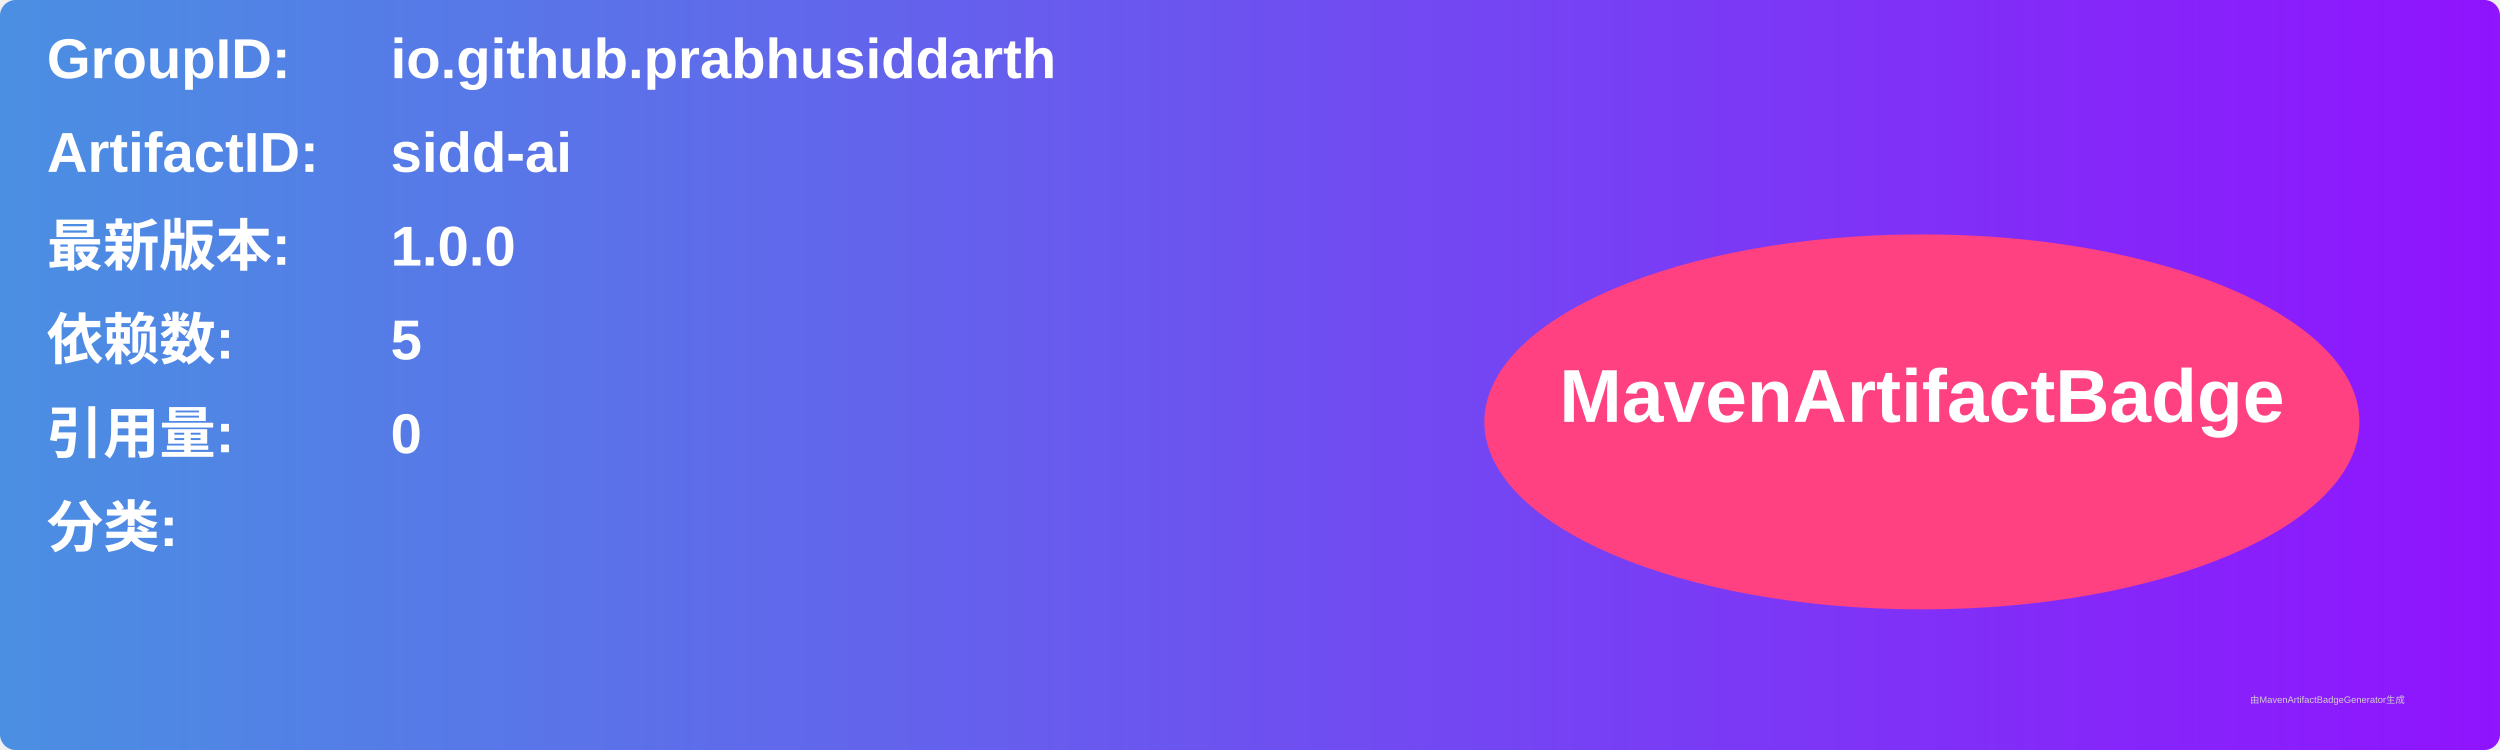
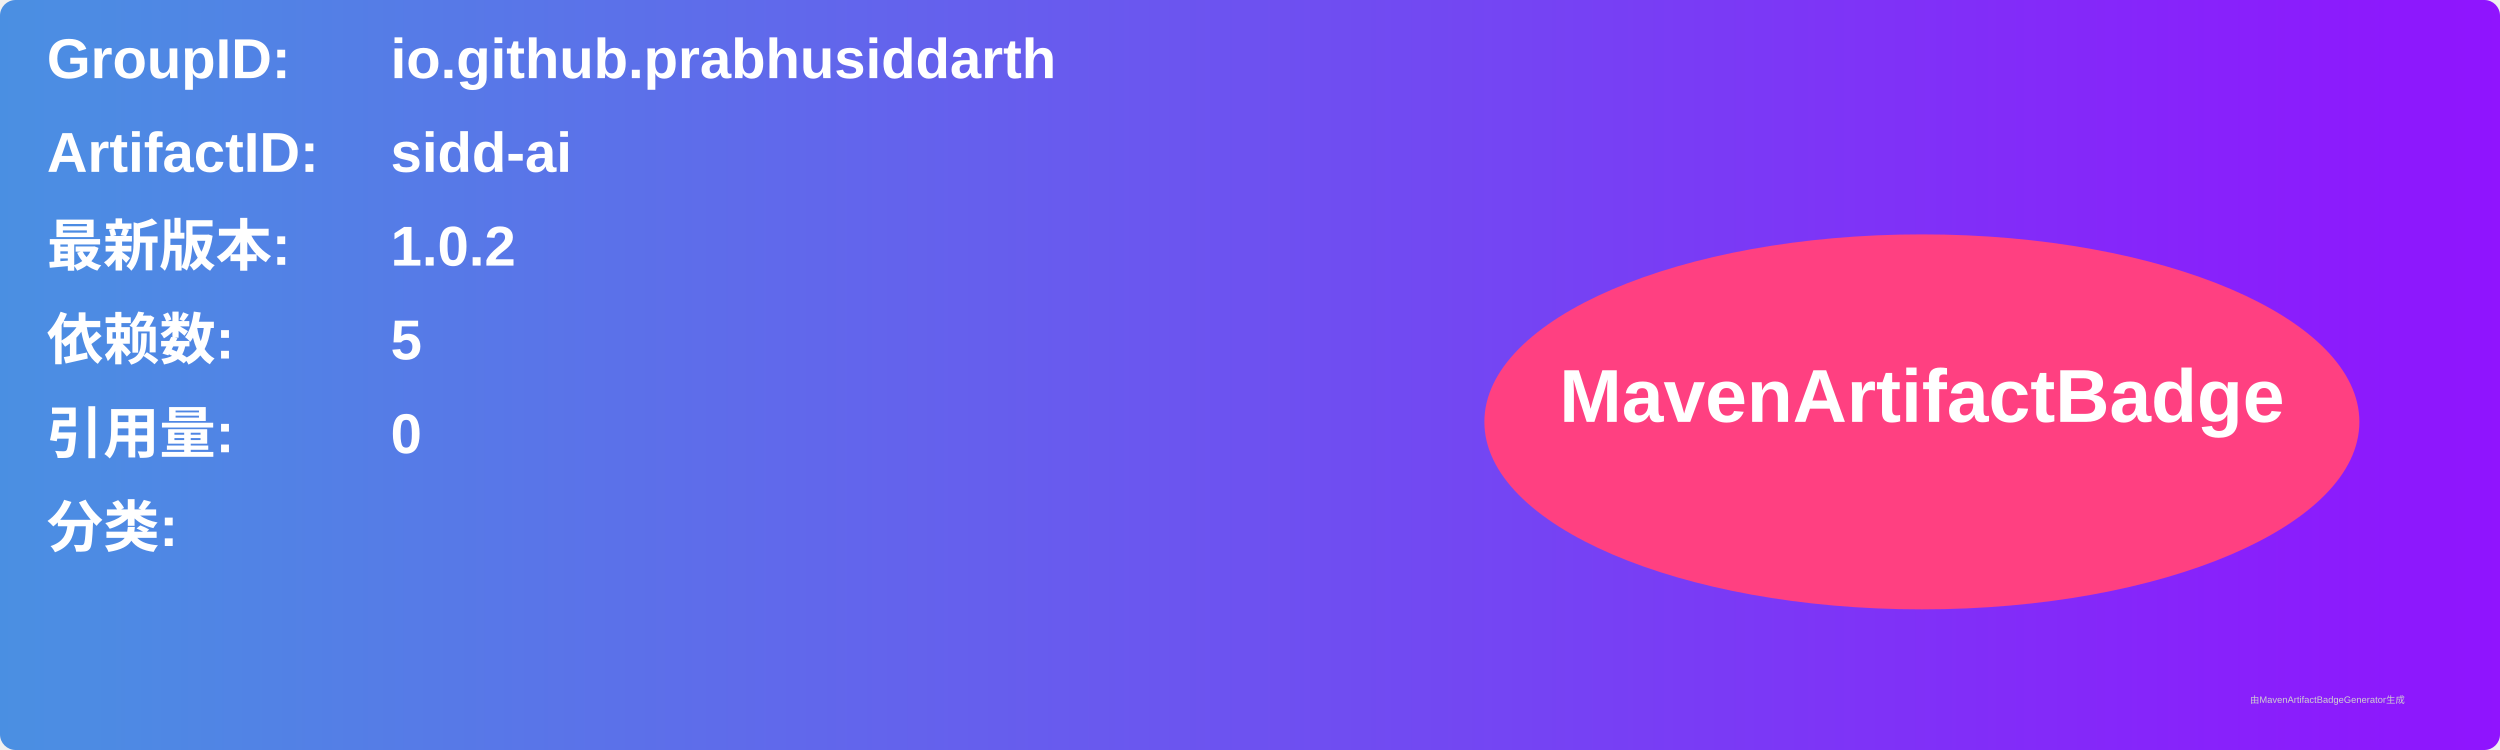
<svg xmlns="http://www.w3.org/2000/svg" width="800" height="240" viewBox="0 0 800 240">
  <linearGradient id="grad" x1="0%" y1="0%" x2="100%" y2="0%">
    <stop offset="0%" stop-color="#4a90e2" />
    <stop offset="100%" stop-color="#9013fe" />
  </linearGradient>
  <rect width="100%" height="100%" rx="5" ry="5" fill="url(#grad)" />
  <g transform="translate(15, 15)">
    <text x="0" y="10" font-family="Arial" font-size="18" fill="white" font-weight="bold" width="260">GroupID:</text>
    <text x="110" y="10" font-family="Arial" font-size="18" fill="white" font-weight="bold" width="460">io.github.prabhusiddarth</text>
    <text x="0" y="40" font-family="Arial" font-size="18" fill="white" font-weight="bold" width="260">ArtifactID:</text>
    <text x="110" y="40" font-family="Arial" font-size="18" fill="white" font-weight="bold" width="460">sidd-ai</text>
    <text x="0" y="70" font-family="Arial" font-size="18" fill="white" font-weight="bold">最新版本:</text>
    <text x="110" y="70" font-family="Arial" font-size="18" fill="white" font-weight="bold">
-       <tspan font-weight="bold">1.0.0</tspan>
+       <tspan font-weight="bold">1.0.2</tspan>
    </text>
    <text x="0" y="100" font-family="Arial" font-size="18" fill="white" font-weight="bold">依赖数: </text>
    <text x="110" y="100" font-family="Arial" font-size="18" fill="white">
      <tspan font-weight="bold">5</tspan>
    </text>
    <text x="0" y="130" font-family="Arial" font-size="18" fill="white" font-weight="bold">引用量: </text>
    <text x="110" y="130" font-family="Arial" font-size="18" fill="white">
      <tspan font-weight="bold">0</tspan>
    </text>
    <text x="0" y="160" font-family="Arial" font-size="18" fill="white" font-weight="bold">分类:</text>
    <text x="10" y="190" font-family="Arial" font-size="10" fill="white">
      <tspan font-weight="bold" />
    </text>
    <ellipse cx="600" cy="120" rx="140" ry="60" fill="#ff4081" />
    <text x="600" y="120" text-anchor="middle" font-family="Arial" font-size="24" fill="white" font-weight="bold">MavenArtifactBadge</text>
  </g>
  <text x="720" y="225" font-family="Arial" font-size="3" fill="#d0d0d0">由MavenArtifactBadgeGenerator生成</text>
</svg>
